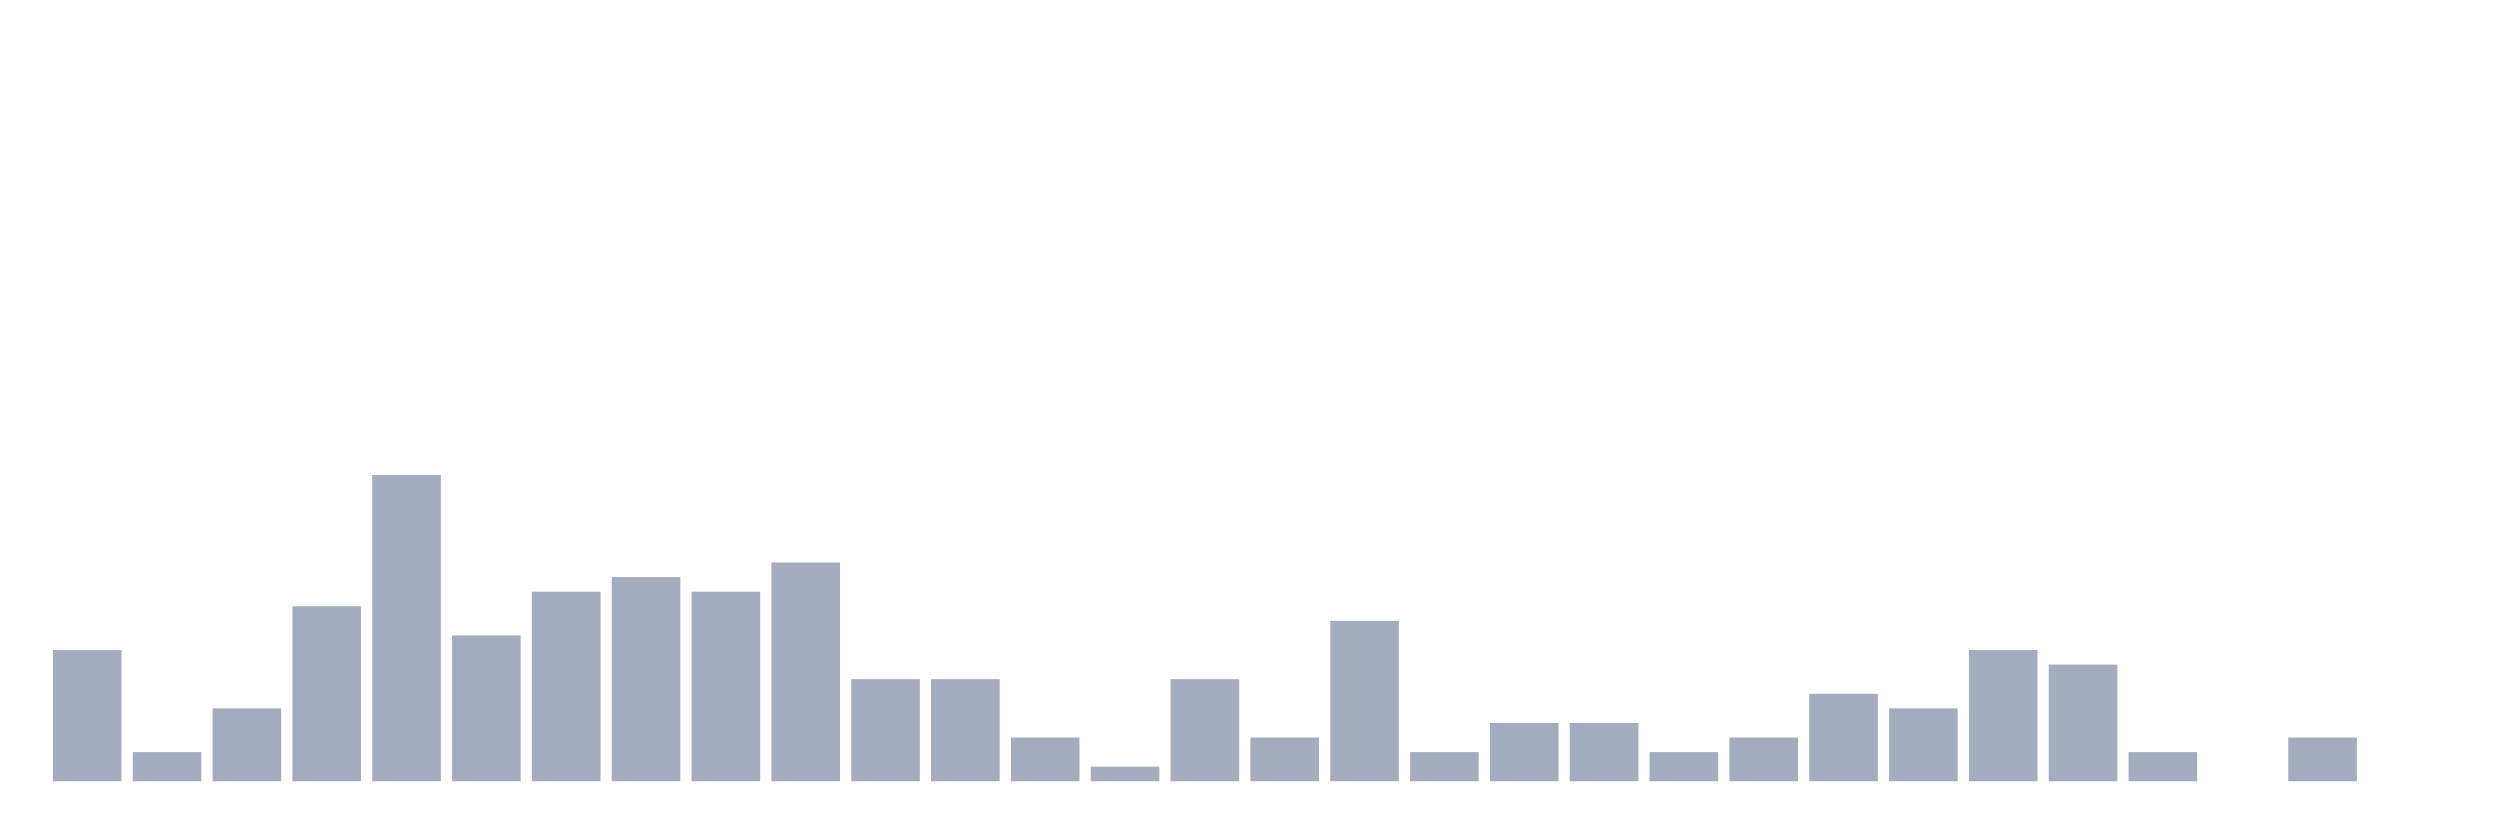
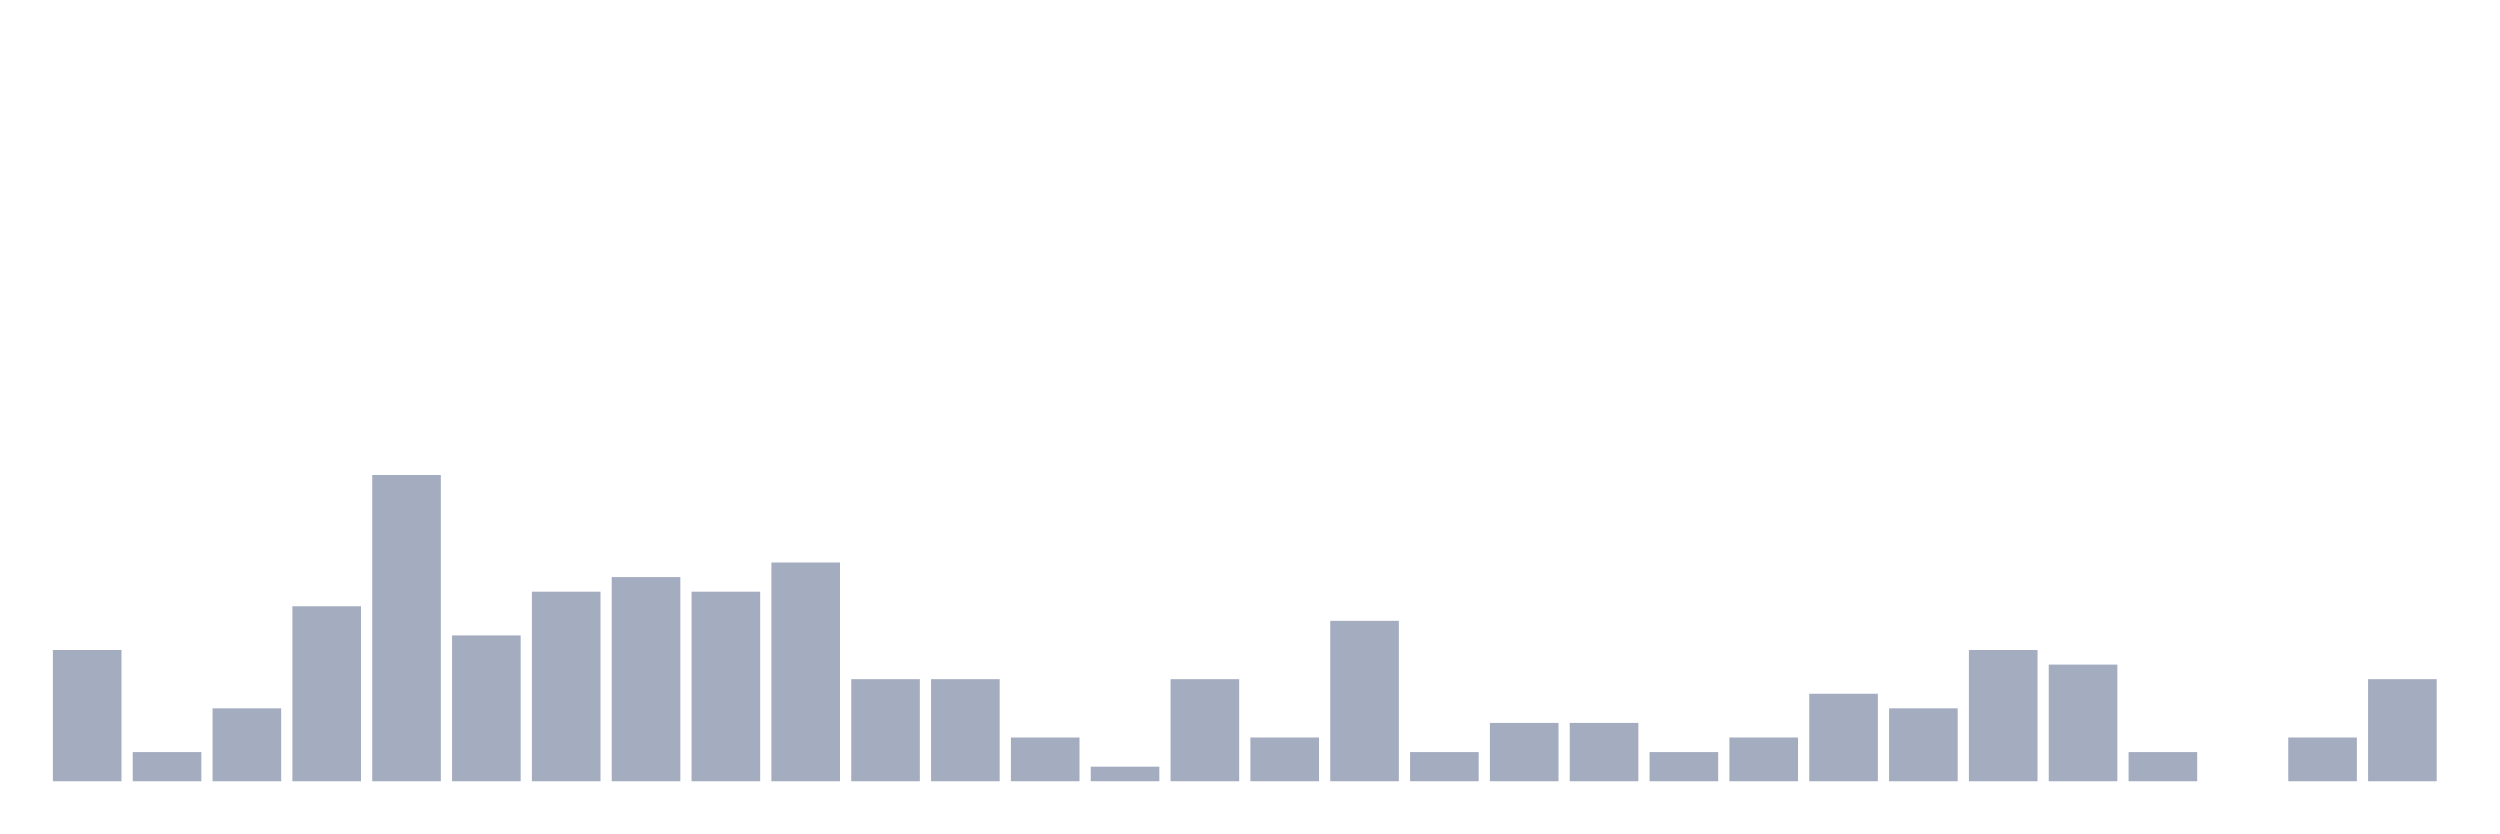
<svg xmlns="http://www.w3.org/2000/svg" viewBox="0 0 480 160">
  <g transform="translate(10,10)">
    <rect class="bar" x="0.153" width="13.175" y="114.8" height="25.2" fill="rgb(164,173,192)" />
    <rect class="bar" x="15.482" width="13.175" y="134.4" height="5.6" fill="rgb(164,173,192)" />
    <rect class="bar" x="30.81" width="13.175" y="126" height="14" fill="rgb(164,173,192)" />
    <rect class="bar" x="46.138" width="13.175" y="106.4" height="33.6" fill="rgb(164,173,192)" />
    <rect class="bar" x="61.466" width="13.175" y="81.2" height="58.8" fill="rgb(164,173,192)" />
    <rect class="bar" x="76.794" width="13.175" y="112" height="28" fill="rgb(164,173,192)" />
    <rect class="bar" x="92.123" width="13.175" y="103.6" height="36.4" fill="rgb(164,173,192)" />
    <rect class="bar" x="107.451" width="13.175" y="100.8" height="39.2" fill="rgb(164,173,192)" />
    <rect class="bar" x="122.779" width="13.175" y="103.6" height="36.4" fill="rgb(164,173,192)" />
    <rect class="bar" x="138.107" width="13.175" y="98" height="42" fill="rgb(164,173,192)" />
    <rect class="bar" x="153.436" width="13.175" y="120.4" height="19.6" fill="rgb(164,173,192)" />
    <rect class="bar" x="168.764" width="13.175" y="120.4" height="19.6" fill="rgb(164,173,192)" />
    <rect class="bar" x="184.092" width="13.175" y="131.6" height="8.4" fill="rgb(164,173,192)" />
    <rect class="bar" x="199.42" width="13.175" y="137.2" height="2.8" fill="rgb(164,173,192)" />
    <rect class="bar" x="214.748" width="13.175" y="120.4" height="19.6" fill="rgb(164,173,192)" />
    <rect class="bar" x="230.077" width="13.175" y="131.6" height="8.4" fill="rgb(164,173,192)" />
    <rect class="bar" x="245.405" width="13.175" y="109.2" height="30.8" fill="rgb(164,173,192)" />
    <rect class="bar" x="260.733" width="13.175" y="134.4" height="5.6" fill="rgb(164,173,192)" />
    <rect class="bar" x="276.061" width="13.175" y="128.8" height="11.2" fill="rgb(164,173,192)" />
    <rect class="bar" x="291.39" width="13.175" y="128.8" height="11.2" fill="rgb(164,173,192)" />
    <rect class="bar" x="306.718" width="13.175" y="134.4" height="5.6" fill="rgb(164,173,192)" />
    <rect class="bar" x="322.046" width="13.175" y="131.6" height="8.4" fill="rgb(164,173,192)" />
    <rect class="bar" x="337.374" width="13.175" y="123.2" height="16.8" fill="rgb(164,173,192)" />
    <rect class="bar" x="352.702" width="13.175" y="126" height="14" fill="rgb(164,173,192)" />
    <rect class="bar" x="368.031" width="13.175" y="114.8" height="25.2" fill="rgb(164,173,192)" />
    <rect class="bar" x="383.359" width="13.175" y="117.6" height="22.4" fill="rgb(164,173,192)" />
    <rect class="bar" x="398.687" width="13.175" y="134.4" height="5.6" fill="rgb(164,173,192)" />
    <rect class="bar" x="414.015" width="13.175" y="140" height="0" fill="rgb(164,173,192)" />
    <rect class="bar" x="429.344" width="13.175" y="131.6" height="8.4" fill="rgb(164,173,192)" />
-     <rect class="bar" x="444.672" width="13.175" y="140" height="0" fill="rgb(164,173,192)" />
+     <rect class="bar" x="444.672" width="13.175" y="120.4" height="19.6" fill="rgb(164,173,192)" />
  </g>
</svg>
